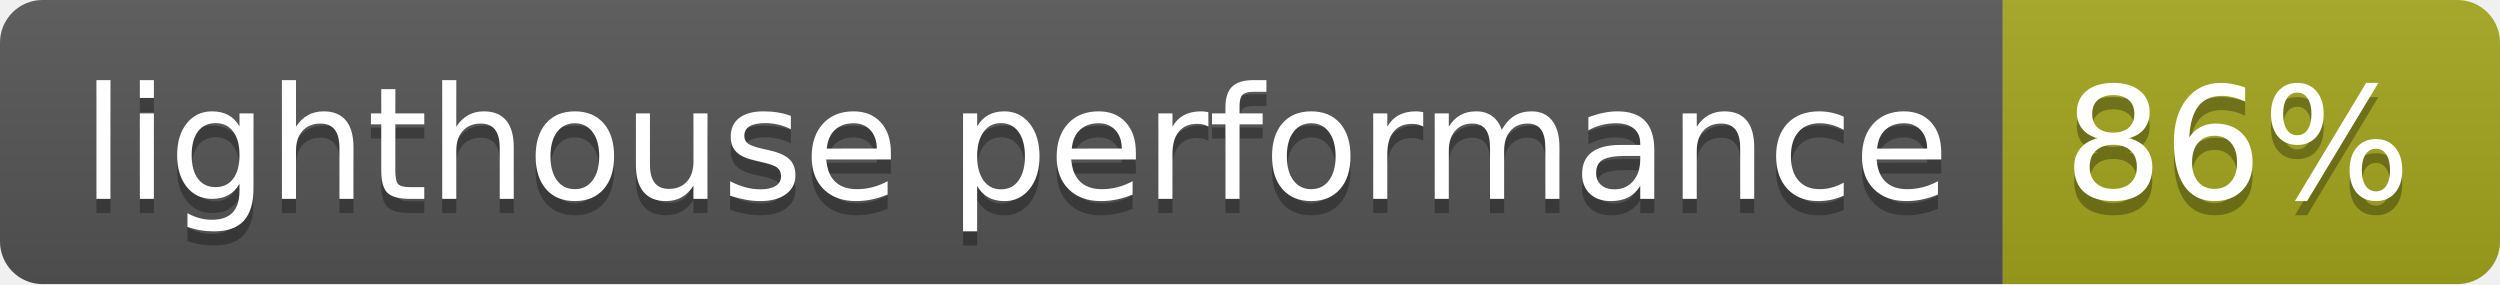
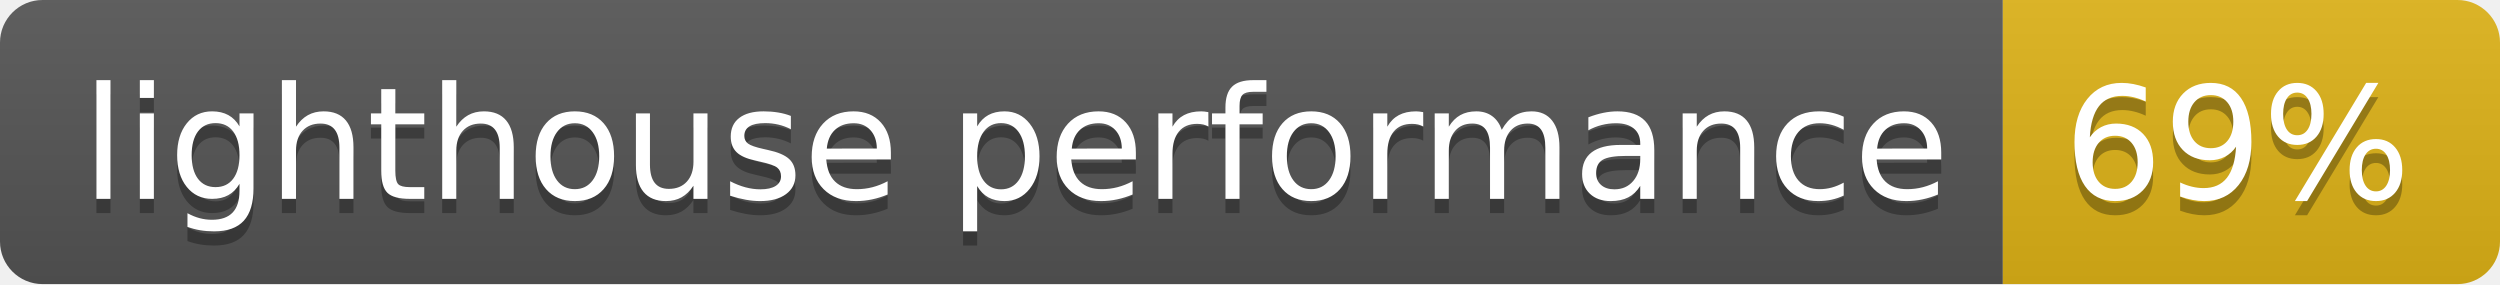
- <svg xmlns="http://www.w3.org/2000/svg" width="176" height="20" role="img" aria-label="lighthouse performance: 86%">
+ <svg xmlns="http://www.w3.org/2000/svg" width="176" height="20" role="img" aria-label="lighthouse performance: 69%">
  <linearGradient id="s" x2="0" y2="100%">
    <stop offset="0" stop-color="#bbb" stop-opacity=".1" />
    <stop offset="1" stop-opacity=".1" />
  </linearGradient>
  <clipPath id="r">
    <rect width="176" height="20" rx="3" fill="#fff" />
  </clipPath>
  <g clip-path="url(#r)">
    <rect width="141" height="20" fill="#555" />
-     <rect x="141" width="35" height="20" fill="#a4a61d" />
+     <rect x="141" width="35" height="20" fill="#dfb317" />
    <rect width="176" height="20" fill="url(#s)" />
  </g>
  <g fill="#fff" text-anchor="middle" font-family="Verdana,Geneva,DejaVu Sans,sans-serif" text-rendering="geometricPrecision" font-size="110">
    <text aria-hidden="true" x="715" y="150" fill="#010101" fill-opacity=".3" transform="scale(.1)" textLength="1310">lighthouse performance</text>
    <text x="715" y="140" transform="scale(.1)" fill="#fff" textLength="1310">lighthouse performance</text>
-     <text aria-hidden="true" x="1575" y="150" fill="#010101" fill-opacity=".3" transform="scale(.1)" textLength="250">86%</text>
-     <text x="1575" y="140" transform="scale(.1)" fill="#fff" textLength="250">86%</text>
+     <text aria-hidden="true" x="1575" y="150" fill="#010101" fill-opacity=".3" transform="scale(.1)" textLength="250">69%</text>
+     <text x="1575" y="140" transform="scale(.1)" fill="#fff" textLength="250">69%</text>
  </g>
</svg>
